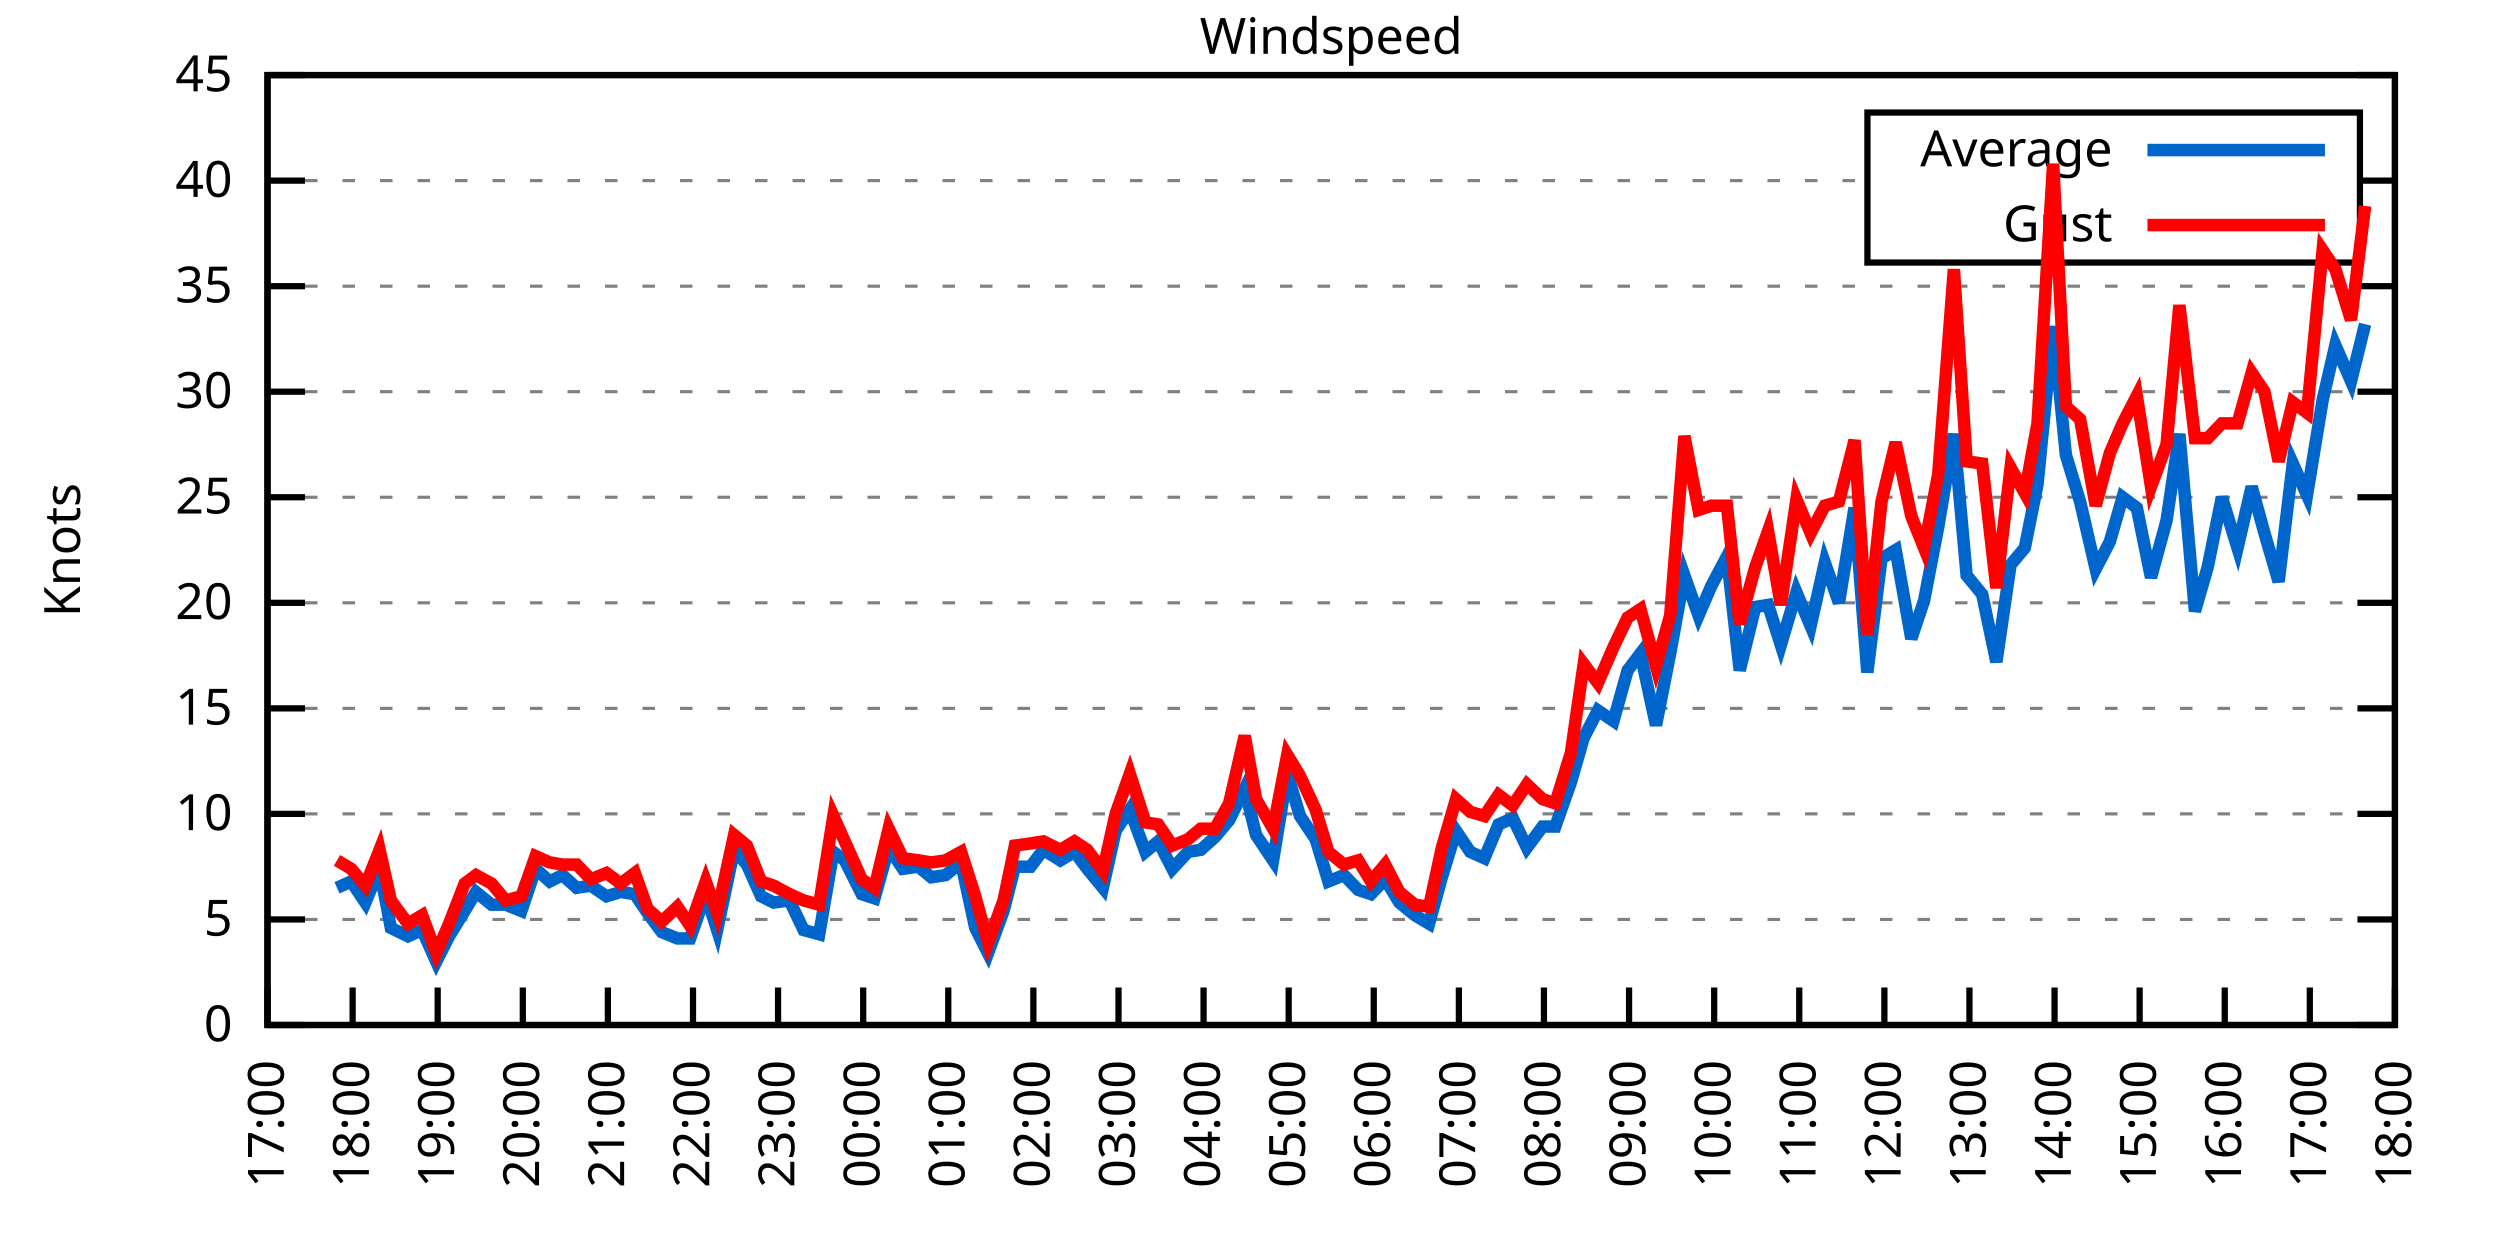
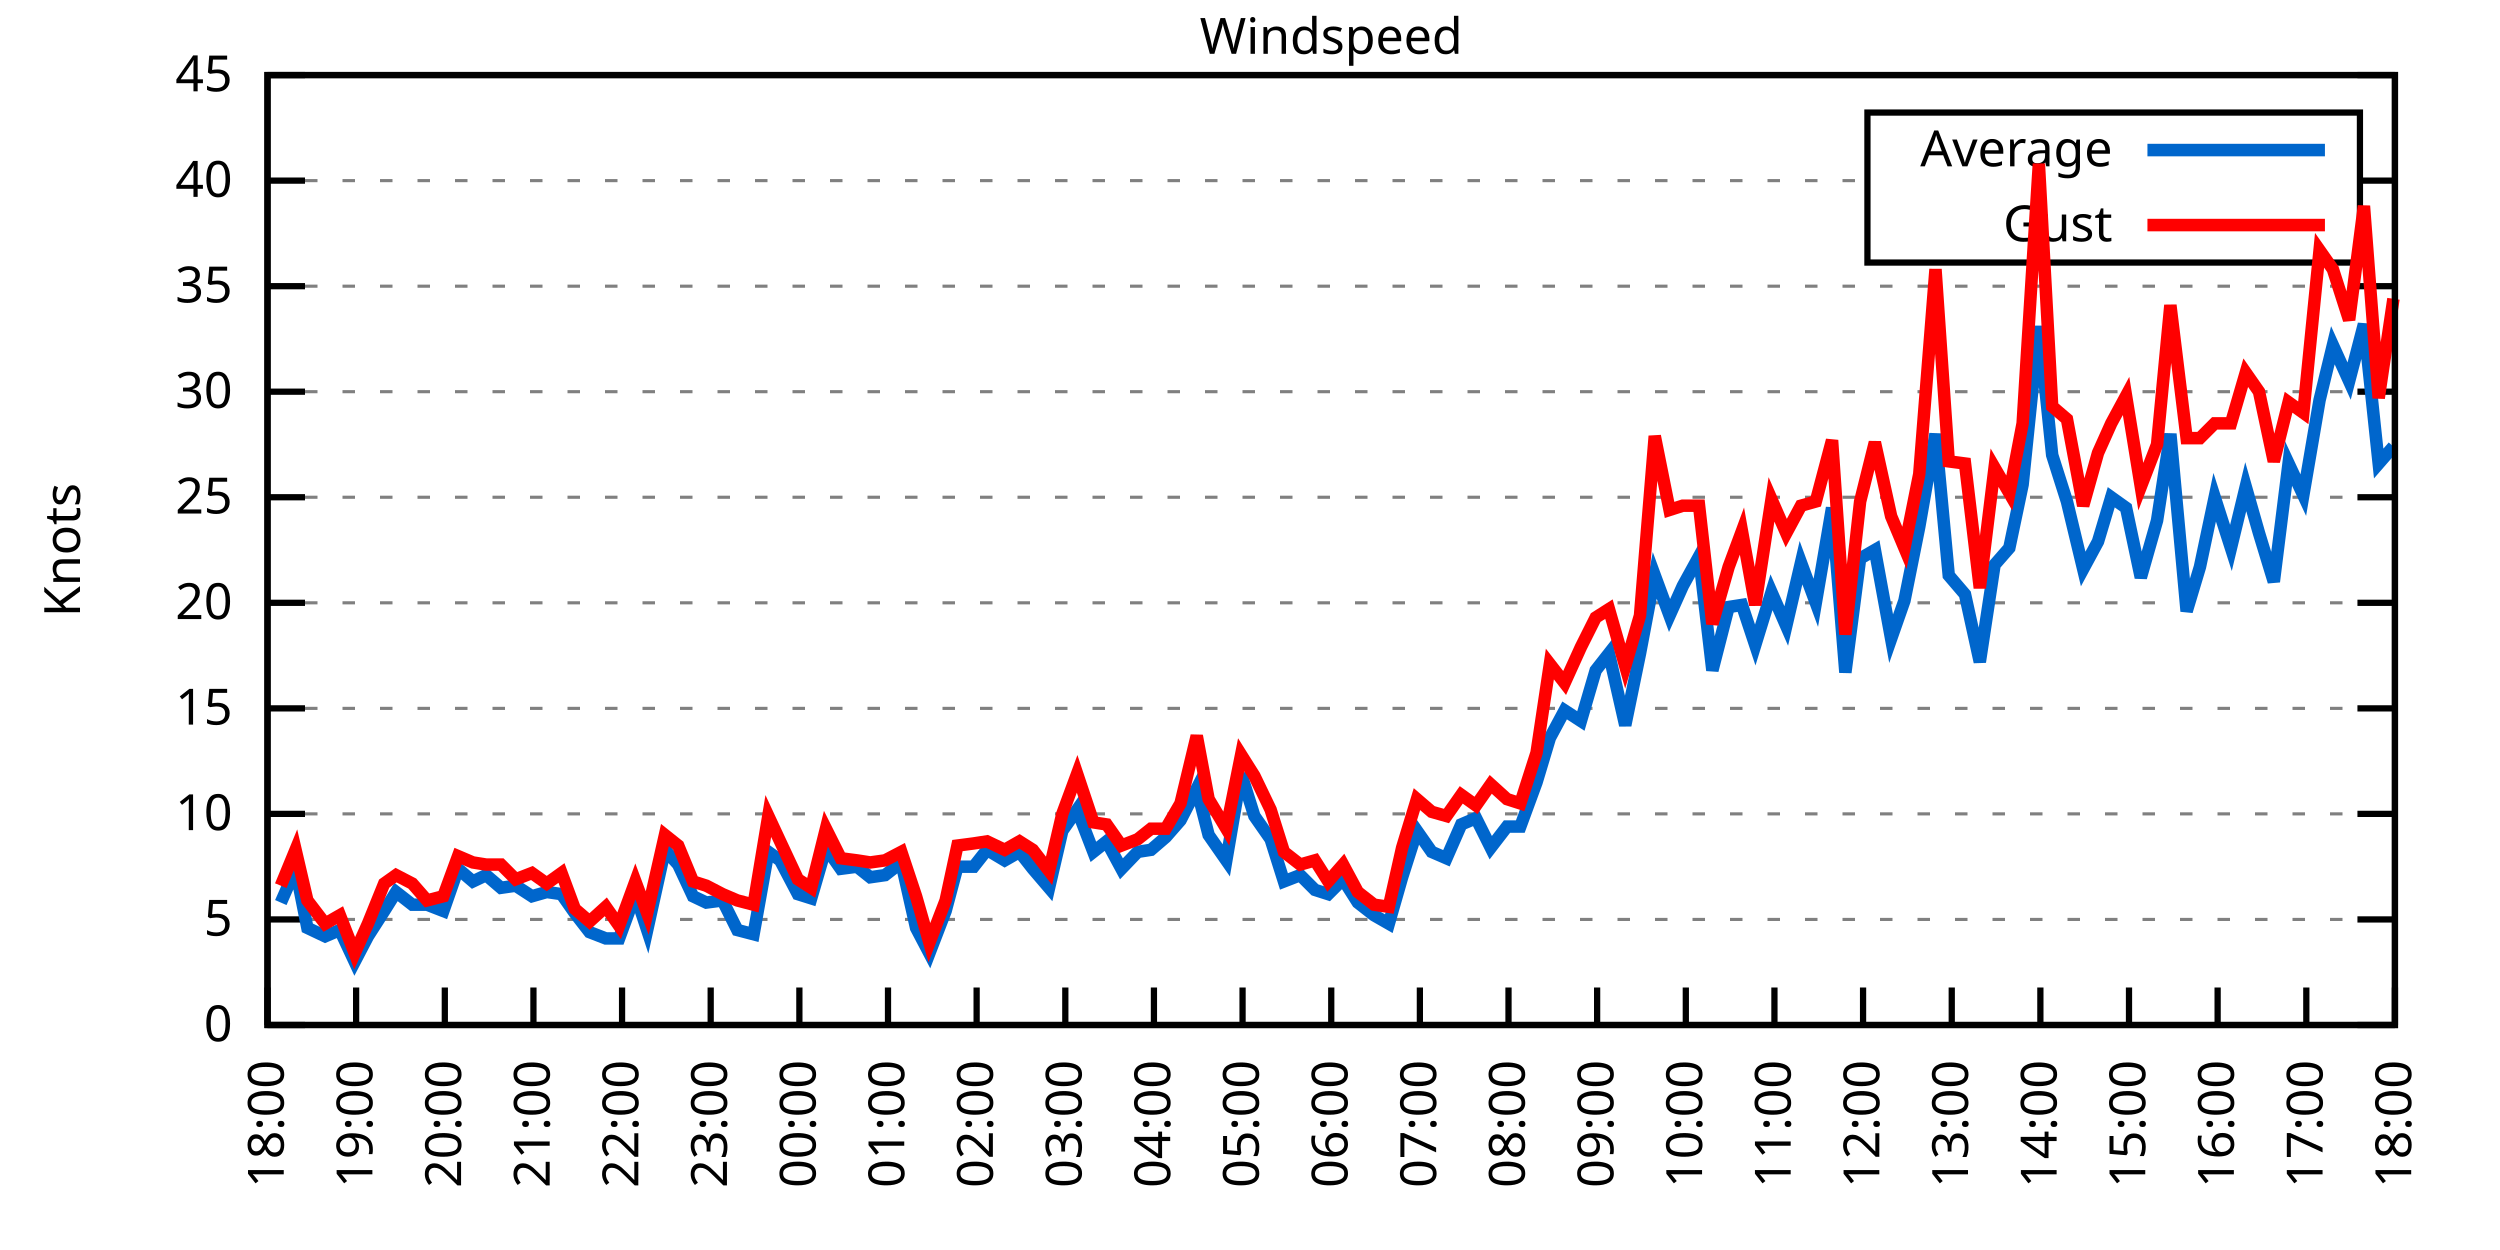
<svg xmlns="http://www.w3.org/2000/svg" xmlns:xlink="http://www.w3.org/1999/xlink" width="400" height="200" viewBox="0 0 400 200">
  <g id="gnuplot_canvas">
    <rect x="0" y="0" width="400" height="200" fill="none" />
    <defs>
      <circle id="gpDot" r="0.5" stroke-width="0.5" stroke="currentColor" />
      <path id="gpPt0" stroke-width="0.333" stroke="currentColor" d="M-1,0 h2 M0,-1 v2" />
      <path id="gpPt1" stroke-width="0.333" stroke="currentColor" d="M-1,-1 L1,1 M1,-1 L-1,1" />
      <path id="gpPt2" stroke-width="0.333" stroke="currentColor" d="M-1,0 L1,0 M0,-1 L0,1 M-1,-1 L1,1 M-1,1 L1,-1" />
      <rect id="gpPt3" stroke-width="0.333" stroke="currentColor" x="-1" y="-1" width="2" height="2" />
      <rect id="gpPt4" stroke-width="0.333" stroke="currentColor" fill="currentColor" x="-1" y="-1" width="2" height="2" />
      <circle id="gpPt5" stroke-width="0.333" stroke="currentColor" cx="0" cy="0" r="1" />
      <use xlink:href="#gpPt5" id="gpPt6" fill="currentColor" stroke="none" />
      <path id="gpPt7" stroke-width="0.333" stroke="currentColor" d="M0,-1.33 L-1.33,0.67 L1.33,0.67 z" />
      <use xlink:href="#gpPt7" id="gpPt8" fill="currentColor" stroke="none" />
      <use xlink:href="#gpPt7" id="gpPt9" stroke="currentColor" transform="rotate(180)" />
      <use xlink:href="#gpPt9" id="gpPt10" fill="currentColor" stroke="none" />
      <use xlink:href="#gpPt3" id="gpPt11" stroke="currentColor" transform="rotate(45)" />
      <use xlink:href="#gpPt11" id="gpPt12" fill="currentColor" stroke="none" />
      <path id="gpPt13" stroke-width="0.333" stroke="currentColor" d="M0,1.330 L1.265,0.411 L0.782,-1.067 L-0.782,-1.076 L-1.265,0.411 z" />
      <use xlink:href="#gpPt13" id="gpPt14" fill="currentColor" stroke="none" />
      <filter id="textbox" filterUnits="objectBoundingBox" x="0" y="0" height="1" width="1">
        <feFlood flood-color="white" flood-opacity="1" result="bgnd" />
        <feComposite in="SourceGraphic" in2="bgnd" operator="atop" />
      </filter>
      <filter id="greybox" filterUnits="objectBoundingBox" x="0" y="0" height="1" width="1">
        <feFlood flood-color="lightgrey" flood-opacity="1" result="grey" />
        <feComposite in="SourceGraphic" in2="grey" operator="atop" />
      </filter>
    </defs>
    <g fill="none" color="white" stroke="currentColor" stroke-width="1.00" stroke-linecap="butt" stroke-linejoin="miter">
</g>
    <g fill="none" color="black" stroke="currentColor" stroke-width="1.00" stroke-linecap="butt" stroke-linejoin="miter">
      <g stroke="none" shape-rendering="crispEdges">
        <polygon fill="rgb(255, 255, 255)" points="42.80,164.00 383.18,164.00 383.18,12.02 42.80,12.02 " />
      </g>
    </g>
    <g fill="none" color="black" stroke="currentColor" stroke-width="1.00" stroke-linecap="butt" stroke-linejoin="miter">
</g>
    <g fill="none" color="black" stroke="black" stroke-width="0.50" stroke-linecap="butt" stroke-linejoin="miter">
</g>
    <g fill="none" color="gray" stroke="currentColor" stroke-width="0.50" stroke-linecap="butt" stroke-linejoin="miter">
      <path stroke="gray" stroke-dasharray="2,4" class="gridline" d="M42.80,164.00 L383.19,164.00  " />
    </g>
    <g fill="none" color="gray" stroke="gray" stroke-width="1.00" stroke-linecap="butt" stroke-linejoin="miter">
</g>
    <g fill="none" color="black" stroke="currentColor" stroke-width="1.00" stroke-linecap="butt" stroke-linejoin="miter">
      <path stroke="black" d="M42.80,164.00 L48.80,164.00 M383.19,164.00 L377.19,164.00  " />
      <g transform="translate(37.20,166.60)" stroke="none" fill="black" font-family="Sans" font-size="8.00" text-anchor="end">
        <text>
          <tspan font-family="Sans"> 0</tspan>
        </text>
      </g>
    </g>
    <g fill="none" color="black" stroke="currentColor" stroke-width="1.00" stroke-linecap="butt" stroke-linejoin="miter">
</g>
    <g fill="none" color="black" stroke="black" stroke-width="0.50" stroke-linecap="butt" stroke-linejoin="miter">
</g>
    <g fill="none" color="gray" stroke="currentColor" stroke-width="0.50" stroke-linecap="butt" stroke-linejoin="miter">
      <path stroke="gray" stroke-dasharray="2,4" class="gridline" d="M42.80,147.11 L383.19,147.11  " />
    </g>
    <g fill="none" color="gray" stroke="gray" stroke-width="1.00" stroke-linecap="butt" stroke-linejoin="miter">
</g>
    <g fill="none" color="black" stroke="currentColor" stroke-width="1.00" stroke-linecap="butt" stroke-linejoin="miter">
      <path stroke="black" d="M42.80,147.11 L48.80,147.11 M383.19,147.11 L377.19,147.11  " />
      <g transform="translate(37.20,149.71)" stroke="none" fill="black" font-family="Sans" font-size="8.00" text-anchor="end">
        <text>
          <tspan font-family="Sans"> 5</tspan>
        </text>
      </g>
    </g>
    <g fill="none" color="black" stroke="currentColor" stroke-width="1.00" stroke-linecap="butt" stroke-linejoin="miter">
</g>
    <g fill="none" color="black" stroke="black" stroke-width="0.50" stroke-linecap="butt" stroke-linejoin="miter">
</g>
    <g fill="none" color="gray" stroke="currentColor" stroke-width="0.50" stroke-linecap="butt" stroke-linejoin="miter">
      <path stroke="gray" stroke-dasharray="2,4" class="gridline" d="M42.80,130.22 L383.19,130.22  " />
    </g>
    <g fill="none" color="gray" stroke="gray" stroke-width="1.00" stroke-linecap="butt" stroke-linejoin="miter">
</g>
    <g fill="none" color="black" stroke="currentColor" stroke-width="1.00" stroke-linecap="butt" stroke-linejoin="miter">
      <path stroke="black" d="M42.80,130.22 L48.80,130.22 M383.19,130.22 L377.19,130.22  " />
      <g transform="translate(37.20,132.82)" stroke="none" fill="black" font-family="Sans" font-size="8.00" text-anchor="end">
        <text>
          <tspan font-family="Sans"> 10</tspan>
        </text>
      </g>
    </g>
    <g fill="none" color="black" stroke="currentColor" stroke-width="1.00" stroke-linecap="butt" stroke-linejoin="miter">
</g>
    <g fill="none" color="black" stroke="black" stroke-width="0.50" stroke-linecap="butt" stroke-linejoin="miter">
</g>
    <g fill="none" color="gray" stroke="currentColor" stroke-width="0.50" stroke-linecap="butt" stroke-linejoin="miter">
      <path stroke="gray" stroke-dasharray="2,4" class="gridline" d="M42.80,113.34 L383.19,113.34  " />
    </g>
    <g fill="none" color="gray" stroke="gray" stroke-width="1.00" stroke-linecap="butt" stroke-linejoin="miter">
</g>
    <g fill="none" color="black" stroke="currentColor" stroke-width="1.00" stroke-linecap="butt" stroke-linejoin="miter">
      <path stroke="black" d="M42.80,113.34 L48.80,113.34 M383.19,113.34 L377.19,113.34  " />
      <g transform="translate(37.20,115.94)" stroke="none" fill="black" font-family="Sans" font-size="8.00" text-anchor="end">
        <text>
          <tspan font-family="Sans"> 15</tspan>
        </text>
      </g>
    </g>
    <g fill="none" color="black" stroke="currentColor" stroke-width="1.00" stroke-linecap="butt" stroke-linejoin="miter">
</g>
    <g fill="none" color="black" stroke="black" stroke-width="0.50" stroke-linecap="butt" stroke-linejoin="miter">
</g>
    <g fill="none" color="gray" stroke="currentColor" stroke-width="0.50" stroke-linecap="butt" stroke-linejoin="miter">
      <path stroke="gray" stroke-dasharray="2,4" class="gridline" d="M42.80,96.45 L383.19,96.45  " />
    </g>
    <g fill="none" color="gray" stroke="gray" stroke-width="1.00" stroke-linecap="butt" stroke-linejoin="miter">
</g>
    <g fill="none" color="black" stroke="currentColor" stroke-width="1.00" stroke-linecap="butt" stroke-linejoin="miter">
      <path stroke="black" d="M42.80,96.45 L48.80,96.45 M383.19,96.45 L377.19,96.45  " />
      <g transform="translate(37.20,99.05)" stroke="none" fill="black" font-family="Sans" font-size="8.00" text-anchor="end">
        <text>
          <tspan font-family="Sans"> 20</tspan>
        </text>
      </g>
    </g>
    <g fill="none" color="black" stroke="currentColor" stroke-width="1.00" stroke-linecap="butt" stroke-linejoin="miter">
</g>
    <g fill="none" color="black" stroke="black" stroke-width="0.50" stroke-linecap="butt" stroke-linejoin="miter">
</g>
    <g fill="none" color="gray" stroke="currentColor" stroke-width="0.50" stroke-linecap="butt" stroke-linejoin="miter">
      <path stroke="gray" stroke-dasharray="2,4" class="gridline" d="M42.80,79.56 L383.19,79.56  " />
    </g>
    <g fill="none" color="gray" stroke="gray" stroke-width="1.00" stroke-linecap="butt" stroke-linejoin="miter">
</g>
    <g fill="none" color="black" stroke="currentColor" stroke-width="1.00" stroke-linecap="butt" stroke-linejoin="miter">
      <path stroke="black" d="M42.80,79.56 L48.80,79.56 M383.19,79.56 L377.19,79.56  " />
      <g transform="translate(37.20,82.16)" stroke="none" fill="black" font-family="Sans" font-size="8.00" text-anchor="end">
        <text>
          <tspan font-family="Sans"> 25</tspan>
        </text>
      </g>
    </g>
    <g fill="none" color="black" stroke="currentColor" stroke-width="1.00" stroke-linecap="butt" stroke-linejoin="miter">
</g>
    <g fill="none" color="black" stroke="black" stroke-width="0.50" stroke-linecap="butt" stroke-linejoin="miter">
</g>
    <g fill="none" color="gray" stroke="currentColor" stroke-width="0.50" stroke-linecap="butt" stroke-linejoin="miter">
      <path stroke="gray" stroke-dasharray="2,4" class="gridline" d="M42.80,62.67 L383.19,62.67  " />
    </g>
    <g fill="none" color="gray" stroke="gray" stroke-width="1.00" stroke-linecap="butt" stroke-linejoin="miter">
</g>
    <g fill="none" color="black" stroke="currentColor" stroke-width="1.00" stroke-linecap="butt" stroke-linejoin="miter">
      <path stroke="black" d="M42.80,62.67 L48.80,62.67 M383.19,62.67 L377.19,62.67  " />
      <g transform="translate(37.20,65.27)" stroke="none" fill="black" font-family="Sans" font-size="8.00" text-anchor="end">
        <text>
          <tspan font-family="Sans"> 30</tspan>
        </text>
      </g>
    </g>
    <g fill="none" color="black" stroke="currentColor" stroke-width="1.00" stroke-linecap="butt" stroke-linejoin="miter">
</g>
    <g fill="none" color="black" stroke="black" stroke-width="0.50" stroke-linecap="butt" stroke-linejoin="miter">
</g>
    <g fill="none" color="gray" stroke="currentColor" stroke-width="0.50" stroke-linecap="butt" stroke-linejoin="miter">
      <path stroke="gray" stroke-dasharray="2,4" class="gridline" d="M42.80,45.79 L383.19,45.79  " />
    </g>
    <g fill="none" color="gray" stroke="gray" stroke-width="1.00" stroke-linecap="butt" stroke-linejoin="miter">
</g>
    <g fill="none" color="black" stroke="currentColor" stroke-width="1.00" stroke-linecap="butt" stroke-linejoin="miter">
      <path stroke="black" d="M42.80,45.79 L48.80,45.79 M383.19,45.79 L377.19,45.79  " />
      <g transform="translate(37.20,48.39)" stroke="none" fill="black" font-family="Sans" font-size="8.00" text-anchor="end">
        <text>
          <tspan font-family="Sans"> 35</tspan>
        </text>
      </g>
    </g>
    <g fill="none" color="black" stroke="currentColor" stroke-width="1.00" stroke-linecap="butt" stroke-linejoin="miter">
</g>
    <g fill="none" color="black" stroke="black" stroke-width="0.50" stroke-linecap="butt" stroke-linejoin="miter">
</g>
    <g fill="none" color="gray" stroke="currentColor" stroke-width="0.50" stroke-linecap="butt" stroke-linejoin="miter">
      <path stroke="gray" stroke-dasharray="2,4" class="gridline" d="M42.80,28.90 L298.79,28.90 M377.59,28.90 L383.19,28.90  " />
    </g>
    <g fill="none" color="gray" stroke="gray" stroke-width="1.00" stroke-linecap="butt" stroke-linejoin="miter">
</g>
    <g fill="none" color="black" stroke="currentColor" stroke-width="1.00" stroke-linecap="butt" stroke-linejoin="miter">
      <path stroke="black" d="M42.80,28.90 L48.80,28.90 M383.19,28.90 L377.19,28.90  " />
      <g transform="translate(37.20,31.50)" stroke="none" fill="black" font-family="Sans" font-size="8.00" text-anchor="end">
        <text>
          <tspan font-family="Sans"> 40</tspan>
        </text>
      </g>
    </g>
    <g fill="none" color="black" stroke="currentColor" stroke-width="1.00" stroke-linecap="butt" stroke-linejoin="miter">
</g>
    <g fill="none" color="black" stroke="black" stroke-width="0.50" stroke-linecap="butt" stroke-linejoin="miter">
</g>
    <g fill="none" color="gray" stroke="currentColor" stroke-width="0.50" stroke-linecap="butt" stroke-linejoin="miter">
      <path stroke="gray" stroke-dasharray="2,4" class="gridline" d="M42.80,12.01 L383.19,12.01  " />
    </g>
    <g fill="none" color="gray" stroke="gray" stroke-width="1.00" stroke-linecap="butt" stroke-linejoin="miter">
</g>
    <g fill="none" color="black" stroke="currentColor" stroke-width="1.00" stroke-linecap="butt" stroke-linejoin="miter">
      <path stroke="black" d="M42.80,12.01 L48.80,12.01 M383.19,12.01 L377.19,12.01  " />
      <g transform="translate(37.20,14.61)" stroke="none" fill="black" font-family="Sans" font-size="8.00" text-anchor="end">
        <text>
          <tspan font-family="Sans"> 45</tspan>
        </text>
      </g>
    </g>
    <g fill="none" color="black" stroke="currentColor" stroke-width="1.00" stroke-linecap="butt" stroke-linejoin="miter">
      <path stroke="black" d="M42.80,164.00 L42.80,158.00  " />
      <g transform="translate(45.40,169.60) rotate(270.00)" stroke="none" fill="black" font-family="Sans" font-size="8.00" text-anchor="end">
        <text>
-           <tspan font-family="Sans">17:00</tspan>
-         </text>
-       </g>
-     </g>
-     <g fill="none" color="black" stroke="currentColor" stroke-width="1.00" stroke-linecap="butt" stroke-linejoin="miter">
-       <path stroke="black" d="M56.42,164.00 L56.42,158.00  " />
-       <g transform="translate(59.02,169.60) rotate(270.00)" stroke="none" fill="black" font-family="Sans" font-size="8.00" text-anchor="end">
-         <text>
          <tspan font-family="Sans">18:00</tspan>
        </text>
      </g>
    </g>
    <g fill="none" color="black" stroke="currentColor" stroke-width="1.00" stroke-linecap="butt" stroke-linejoin="miter">
-       <path stroke="black" d="M70.03,164.00 L70.03,158.00  " />
-       <g transform="translate(72.63,169.60) rotate(270.00)" stroke="none" fill="black" font-family="Sans" font-size="8.00" text-anchor="end">
+       <path stroke="black" d="M56.98,164.00 L56.98,158.00  " />
+       <g transform="translate(59.58,169.60) rotate(270.00)" stroke="none" fill="black" font-family="Sans" font-size="8.00" text-anchor="end">
        <text>
          <tspan font-family="Sans">19:00</tspan>
        </text>
      </g>
    </g>
    <g fill="none" color="black" stroke="currentColor" stroke-width="1.00" stroke-linecap="butt" stroke-linejoin="miter">
-       <path stroke="black" d="M83.65,164.00 L83.65,158.00  " />
-       <g transform="translate(86.25,169.60) rotate(270.00)" stroke="none" fill="black" font-family="Sans" font-size="8.00" text-anchor="end">
+       <path stroke="black" d="M71.17,164.00 L71.17,158.00  " />
+       <g transform="translate(73.77,169.60) rotate(270.00)" stroke="none" fill="black" font-family="Sans" font-size="8.00" text-anchor="end">
        <text>
          <tspan font-family="Sans">20:00</tspan>
        </text>
      </g>
    </g>
    <g fill="none" color="black" stroke="currentColor" stroke-width="1.00" stroke-linecap="butt" stroke-linejoin="miter">
-       <path stroke="black" d="M97.26,164.00 L97.26,158.00  " />
-       <g transform="translate(99.86,169.60) rotate(270.00)" stroke="none" fill="black" font-family="Sans" font-size="8.00" text-anchor="end">
+       <path stroke="black" d="M85.35,164.00 L85.35,158.00  " />
+       <g transform="translate(87.95,169.60) rotate(270.00)" stroke="none" fill="black" font-family="Sans" font-size="8.00" text-anchor="end">
        <text>
          <tspan font-family="Sans">21:00</tspan>
        </text>
      </g>
    </g>
    <g fill="none" color="black" stroke="currentColor" stroke-width="1.00" stroke-linecap="butt" stroke-linejoin="miter">
-       <path stroke="black" d="M110.88,164.00 L110.88,158.00  " />
-       <g transform="translate(113.48,169.60) rotate(270.00)" stroke="none" fill="black" font-family="Sans" font-size="8.00" text-anchor="end">
+       <path stroke="black" d="M99.53,164.00 L99.53,158.00  " />
+       <g transform="translate(102.13,169.60) rotate(270.00)" stroke="none" fill="black" font-family="Sans" font-size="8.00" text-anchor="end">
        <text>
          <tspan font-family="Sans">22:00</tspan>
        </text>
      </g>
    </g>
    <g fill="none" color="black" stroke="currentColor" stroke-width="1.00" stroke-linecap="butt" stroke-linejoin="miter">
-       <path stroke="black" d="M124.49,164.00 L124.49,158.00  " />
-       <g transform="translate(127.09,169.60) rotate(270.00)" stroke="none" fill="black" font-family="Sans" font-size="8.00" text-anchor="end">
+       <path stroke="black" d="M113.71,164.00 L113.71,158.00  " />
+       <g transform="translate(116.31,169.60) rotate(270.00)" stroke="none" fill="black" font-family="Sans" font-size="8.00" text-anchor="end">
        <text>
          <tspan font-family="Sans">23:00</tspan>
        </text>
      </g>
    </g>
    <g fill="none" color="black" stroke="currentColor" stroke-width="1.00" stroke-linecap="butt" stroke-linejoin="miter">
-       <path stroke="black" d="M138.11,164.00 L138.11,158.00  " />
-       <g transform="translate(140.71,169.60) rotate(270.00)" stroke="none" fill="black" font-family="Sans" font-size="8.00" text-anchor="end">
+       <path stroke="black" d="M127.90,164.00 L127.90,158.00  " />
+       <g transform="translate(130.50,169.60) rotate(270.00)" stroke="none" fill="black" font-family="Sans" font-size="8.00" text-anchor="end">
        <text>
          <tspan font-family="Sans">00:00</tspan>
        </text>
      </g>
    </g>
    <g fill="none" color="black" stroke="currentColor" stroke-width="1.00" stroke-linecap="butt" stroke-linejoin="miter">
-       <path stroke="black" d="M151.72,164.00 L151.72,158.00  " />
-       <g transform="translate(154.32,169.60) rotate(270.00)" stroke="none" fill="black" font-family="Sans" font-size="8.00" text-anchor="end">
+       <path stroke="black" d="M142.08,164.00 L142.08,158.00  " />
+       <g transform="translate(144.68,169.60) rotate(270.00)" stroke="none" fill="black" font-family="Sans" font-size="8.00" text-anchor="end">
        <text>
          <tspan font-family="Sans">01:00</tspan>
        </text>
      </g>
    </g>
    <g fill="none" color="black" stroke="currentColor" stroke-width="1.00" stroke-linecap="butt" stroke-linejoin="miter">
-       <path stroke="black" d="M165.34,164.00 L165.34,158.00  " />
-       <g transform="translate(167.94,169.60) rotate(270.00)" stroke="none" fill="black" font-family="Sans" font-size="8.00" text-anchor="end">
+       <path stroke="black" d="M156.26,164.00 L156.26,158.00  " />
+       <g transform="translate(158.86,169.60) rotate(270.00)" stroke="none" fill="black" font-family="Sans" font-size="8.00" text-anchor="end">
        <text>
          <tspan font-family="Sans">02:00</tspan>
        </text>
      </g>
    </g>
    <g fill="none" color="black" stroke="currentColor" stroke-width="1.00" stroke-linecap="butt" stroke-linejoin="miter">
-       <path stroke="black" d="M178.96,164.00 L178.96,158.00  " />
-       <g transform="translate(181.56,169.60) rotate(270.00)" stroke="none" fill="black" font-family="Sans" font-size="8.00" text-anchor="end">
+       <path stroke="black" d="M170.45,164.00 L170.45,158.00  " />
+       <g transform="translate(173.05,169.60) rotate(270.00)" stroke="none" fill="black" font-family="Sans" font-size="8.00" text-anchor="end">
        <text>
          <tspan font-family="Sans">03:00</tspan>
        </text>
      </g>
    </g>
    <g fill="none" color="black" stroke="currentColor" stroke-width="1.00" stroke-linecap="butt" stroke-linejoin="miter">
-       <path stroke="black" d="M192.57,164.00 L192.57,158.00  " />
-       <g transform="translate(195.17,169.60) rotate(270.00)" stroke="none" fill="black" font-family="Sans" font-size="8.00" text-anchor="end">
+       <path stroke="black" d="M184.63,164.00 L184.63,158.00  " />
+       <g transform="translate(187.23,169.60) rotate(270.00)" stroke="none" fill="black" font-family="Sans" font-size="8.00" text-anchor="end">
        <text>
          <tspan font-family="Sans">04:00</tspan>
        </text>
      </g>
    </g>
    <g fill="none" color="black" stroke="currentColor" stroke-width="1.00" stroke-linecap="butt" stroke-linejoin="miter">
-       <path stroke="black" d="M206.19,164.00 L206.19,158.00  " />
-       <g transform="translate(208.79,169.60) rotate(270.00)" stroke="none" fill="black" font-family="Sans" font-size="8.00" text-anchor="end">
+       <path stroke="black" d="M198.81,164.00 L198.81,158.00  " />
+       <g transform="translate(201.41,169.60) rotate(270.00)" stroke="none" fill="black" font-family="Sans" font-size="8.00" text-anchor="end">
        <text>
          <tspan font-family="Sans">05:00</tspan>
        </text>
      </g>
    </g>
    <g fill="none" color="black" stroke="currentColor" stroke-width="1.00" stroke-linecap="butt" stroke-linejoin="miter">
-       <path stroke="black" d="M219.80,164.00 L219.80,158.00  " />
-       <g transform="translate(222.40,169.60) rotate(270.00)" stroke="none" fill="black" font-family="Sans" font-size="8.00" text-anchor="end">
+       <path stroke="black" d="M213.00,164.00 L213.00,158.00  " />
+       <g transform="translate(215.60,169.60) rotate(270.00)" stroke="none" fill="black" font-family="Sans" font-size="8.00" text-anchor="end">
        <text>
          <tspan font-family="Sans">06:00</tspan>
        </text>
      </g>
    </g>
    <g fill="none" color="black" stroke="currentColor" stroke-width="1.00" stroke-linecap="butt" stroke-linejoin="miter">
-       <path stroke="black" d="M233.42,164.00 L233.42,158.00  " />
-       <g transform="translate(236.02,169.60) rotate(270.00)" stroke="none" fill="black" font-family="Sans" font-size="8.00" text-anchor="end">
+       <path stroke="black" d="M227.18,164.00 L227.18,158.00  " />
+       <g transform="translate(229.78,169.60) rotate(270.00)" stroke="none" fill="black" font-family="Sans" font-size="8.00" text-anchor="end">
        <text>
          <tspan font-family="Sans">07:00</tspan>
        </text>
      </g>
    </g>
    <g fill="none" color="black" stroke="currentColor" stroke-width="1.00" stroke-linecap="butt" stroke-linejoin="miter">
-       <path stroke="black" d="M247.03,164.00 L247.03,158.00  " />
-       <g transform="translate(249.63,169.60) rotate(270.00)" stroke="none" fill="black" font-family="Sans" font-size="8.00" text-anchor="end">
+       <path stroke="black" d="M241.36,164.00 L241.36,158.00  " />
+       <g transform="translate(243.96,169.60) rotate(270.00)" stroke="none" fill="black" font-family="Sans" font-size="8.00" text-anchor="end">
        <text>
          <tspan font-family="Sans">08:00</tspan>
        </text>
      </g>
    </g>
    <g fill="none" color="black" stroke="currentColor" stroke-width="1.00" stroke-linecap="butt" stroke-linejoin="miter">
-       <path stroke="black" d="M260.65,164.00 L260.65,158.00  " />
-       <g transform="translate(263.25,169.60) rotate(270.00)" stroke="none" fill="black" font-family="Sans" font-size="8.00" text-anchor="end">
+       <path stroke="black" d="M255.54,164.00 L255.54,158.00  " />
+       <g transform="translate(258.14,169.60) rotate(270.00)" stroke="none" fill="black" font-family="Sans" font-size="8.00" text-anchor="end">
        <text>
          <tspan font-family="Sans">09:00</tspan>
        </text>
      </g>
    </g>
    <g fill="none" color="black" stroke="currentColor" stroke-width="1.00" stroke-linecap="butt" stroke-linejoin="miter">
-       <path stroke="black" d="M274.27,164.00 L274.27,158.00  " />
-       <g transform="translate(276.87,169.60) rotate(270.00)" stroke="none" fill="black" font-family="Sans" font-size="8.00" text-anchor="end">
+       <path stroke="black" d="M269.73,164.00 L269.73,158.00  " />
+       <g transform="translate(272.33,169.60) rotate(270.00)" stroke="none" fill="black" font-family="Sans" font-size="8.00" text-anchor="end">
        <text>
          <tspan font-family="Sans">10:00</tspan>
        </text>
      </g>
    </g>
    <g fill="none" color="black" stroke="currentColor" stroke-width="1.00" stroke-linecap="butt" stroke-linejoin="miter">
-       <path stroke="black" d="M287.88,164.00 L287.88,158.00  " />
-       <g transform="translate(290.48,169.60) rotate(270.00)" stroke="none" fill="black" font-family="Sans" font-size="8.00" text-anchor="end">
+       <path stroke="black" d="M283.91,164.00 L283.91,158.00  " />
+       <g transform="translate(286.51,169.60) rotate(270.00)" stroke="none" fill="black" font-family="Sans" font-size="8.00" text-anchor="end">
        <text>
          <tspan font-family="Sans">11:00</tspan>
        </text>
      </g>
    </g>
    <g fill="none" color="black" stroke="currentColor" stroke-width="1.00" stroke-linecap="butt" stroke-linejoin="miter">
-       <path stroke="black" d="M301.50,164.00 L301.50,158.00  " />
-       <g transform="translate(304.10,169.60) rotate(270.00)" stroke="none" fill="black" font-family="Sans" font-size="8.00" text-anchor="end">
+       <path stroke="black" d="M298.09,164.00 L298.09,158.00  " />
+       <g transform="translate(300.69,169.60) rotate(270.00)" stroke="none" fill="black" font-family="Sans" font-size="8.00" text-anchor="end">
        <text>
          <tspan font-family="Sans">12:00</tspan>
        </text>
      </g>
    </g>
    <g fill="none" color="black" stroke="currentColor" stroke-width="1.00" stroke-linecap="butt" stroke-linejoin="miter">
-       <path stroke="black" d="M315.11,164.00 L315.11,158.00  " />
-       <g transform="translate(317.71,169.60) rotate(270.00)" stroke="none" fill="black" font-family="Sans" font-size="8.00" text-anchor="end">
+       <path stroke="black" d="M312.28,164.00 L312.28,158.00  " />
+       <g transform="translate(314.88,169.60) rotate(270.00)" stroke="none" fill="black" font-family="Sans" font-size="8.00" text-anchor="end">
        <text>
          <tspan font-family="Sans">13:00</tspan>
        </text>
      </g>
    </g>
    <g fill="none" color="black" stroke="currentColor" stroke-width="1.00" stroke-linecap="butt" stroke-linejoin="miter">
-       <path stroke="black" d="M328.73,164.00 L328.73,158.00  " />
-       <g transform="translate(331.33,169.60) rotate(270.00)" stroke="none" fill="black" font-family="Sans" font-size="8.00" text-anchor="end">
+       <path stroke="black" d="M326.46,164.00 L326.46,158.00  " />
+       <g transform="translate(329.06,169.60) rotate(270.00)" stroke="none" fill="black" font-family="Sans" font-size="8.00" text-anchor="end">
        <text>
          <tspan font-family="Sans">14:00</tspan>
        </text>
      </g>
    </g>
    <g fill="none" color="black" stroke="currentColor" stroke-width="1.00" stroke-linecap="butt" stroke-linejoin="miter">
-       <path stroke="black" d="M342.34,164.00 L342.34,158.00  " />
-       <g transform="translate(344.94,169.60) rotate(270.00)" stroke="none" fill="black" font-family="Sans" font-size="8.00" text-anchor="end">
+       <path stroke="black" d="M340.64,164.00 L340.64,158.00  " />
+       <g transform="translate(343.24,169.60) rotate(270.00)" stroke="none" fill="black" font-family="Sans" font-size="8.00" text-anchor="end">
        <text>
          <tspan font-family="Sans">15:00</tspan>
        </text>
      </g>
    </g>
    <g fill="none" color="black" stroke="currentColor" stroke-width="1.00" stroke-linecap="butt" stroke-linejoin="miter">
-       <path stroke="black" d="M355.96,164.00 L355.96,158.00  " />
-       <g transform="translate(358.56,169.60) rotate(270.00)" stroke="none" fill="black" font-family="Sans" font-size="8.00" text-anchor="end">
+       <path stroke="black" d="M354.82,164.00 L354.82,158.00  " />
+       <g transform="translate(357.42,169.60) rotate(270.00)" stroke="none" fill="black" font-family="Sans" font-size="8.00" text-anchor="end">
        <text>
          <tspan font-family="Sans">16:00</tspan>
        </text>
      </g>
    </g>
    <g fill="none" color="black" stroke="currentColor" stroke-width="1.00" stroke-linecap="butt" stroke-linejoin="miter">
-       <path stroke="black" d="M369.57,164.00 L369.57,158.00  " />
-       <g transform="translate(372.17,169.60) rotate(270.00)" stroke="none" fill="black" font-family="Sans" font-size="8.00" text-anchor="end">
+       <path stroke="black" d="M369.01,164.00 L369.01,158.00  " />
+       <g transform="translate(371.61,169.60) rotate(270.00)" stroke="none" fill="black" font-family="Sans" font-size="8.00" text-anchor="end">
        <text>
          <tspan font-family="Sans">17:00</tspan>
        </text>
      </g>
    </g>
    <g fill="none" color="black" stroke="currentColor" stroke-width="1.00" stroke-linecap="butt" stroke-linejoin="miter">
      <path stroke="black" d="M383.19,164.00 L383.19,158.00  " />
      <g transform="translate(385.79,169.60) rotate(270.00)" stroke="none" fill="black" font-family="Sans" font-size="8.00" text-anchor="end">
        <text>
          <tspan font-family="Sans">18:00</tspan>
        </text>
      </g>
    </g>
    <g fill="none" color="black" stroke="currentColor" stroke-width="1.00" stroke-linecap="butt" stroke-linejoin="miter">
</g>
    <g fill="none" color="black" stroke="currentColor" stroke-width="1.00" stroke-linecap="butt" stroke-linejoin="miter">
      <path stroke="black" d="M42.80,12.01 L42.80,164.00 L383.19,164.00 L383.19,12.01 L42.80,12.01 Z  " />
    </g>
    <g fill="none" color="black" stroke="currentColor" stroke-width="1.00" stroke-linecap="butt" stroke-linejoin="miter">
</g>
    <g fill="none" color="black" stroke="currentColor" stroke-width="1.00" stroke-linecap="butt" stroke-linejoin="miter">
      <path stroke="black" d="M298.79,42.01 L298.79,18.01 L377.59,18.01 L377.59,42.01 L298.79,42.01 Z  " />
    </g>
    <g id="Windspeed_plot_1">
      <g fill="none" color="white" stroke="black" stroke-width="2.00" stroke-linecap="butt" stroke-linejoin="miter">
</g>
      <g fill="none" color="black" stroke="currentColor" stroke-width="2.00" stroke-linecap="butt" stroke-linejoin="miter">
        <g transform="translate(337.99,26.61)" stroke="none" fill="black" font-family="Sans" font-size="8.00" text-anchor="end">
          <text>
            <tspan font-family="Sans">Average</tspan>
          </text>
        </g>
      </g>
      <g fill="none" color="black" stroke="currentColor" stroke-width="2.00" stroke-linecap="butt" stroke-linejoin="miter">
-         <path stroke="rgb(  0, 102, 204)" d="M343.59,24.01 L371.99,24.01 M53.92,142.05 L56.19,141.03 L58.46,144.41 L60.73,139.01 L62.54,148.46 L65.27,149.81   L67.54,148.80 L69.80,153.87 L71.85,149.81 L74.34,145.76 L76.16,142.72 L78.65,144.75 L80.92,144.75 L83.42,145.76   L85.69,139.01 L87.96,141.03 L90.00,140.02 L92.27,142.05 L94.54,141.71 L97.04,143.40 L99.30,142.72 L101.57,143.06   L103.62,146.10 L105.89,149.14 L108.38,150.15 L110.42,150.15 L112.92,143.06 L114.74,148.80 L117.46,135.97 L119.50,138.33   L121.77,143.40 L123.81,144.41 L126.31,144.07 L128.58,148.80 L131.07,149.48 L133.34,136.30 L135.16,137.66 L137.88,143.06   L139.92,143.73 L142.19,135.63 L144.46,139.01 L146.96,138.67 L149.00,140.36 L151.27,140.02 L153.77,137.99 L156.04,148.46   L158.08,152.52 L160.57,145.76 L162.39,138.67 L164.89,138.67 L166.93,135.97 L169.65,137.66 L171.92,136.30 L173.96,139.01   L176.46,142.05 L178.50,132.93 L180.77,129.55 L183.27,136.30 L185.31,134.62 L187.58,139.01 L190.08,136.30 L192.12,135.97   L194.39,133.94 L196.66,131.24 L199.15,126.17 L200.97,133.60 L203.69,137.66 L205.96,123.81 L208.00,130.56 L210.50,134.28   L212.54,141.03 L215.04,140.02 L217.31,142.38 L219.35,143.06 L221.62,140.69 L223.89,144.41 L226.38,146.44 L228.65,147.79   L230.70,140.36 L232.96,132.93 L235.23,136.30 L237.50,137.32 L239.77,131.91 L242.04,130.90 L244.31,135.63 L246.81,132.25   L248.85,132.25 L251.35,125.16 L253.39,118.07 L255.66,113.67 L258.15,115.36 L260.42,107.26 L262.47,104.56 L264.96,116.04   L267.23,104.56 L269.50,92.06 L271.77,98.48 L273.81,93.75 L276.31,89.02 L278.35,107.26 L280.85,97.12 L282.89,96.79   L284.93,103.20 L287.43,94.76 L289.70,100.16 L291.97,90.03 L294.23,96.45 L296.73,81.25 L298.77,107.59 L301.04,89.36   L303.31,88.00 L305.81,102.19 L307.85,96.11 L310.12,84.29 L312.62,69.43 L314.66,92.06 L317.15,95.10 L319.42,105.91   L321.69,90.37 L323.96,87.67 L326.00,77.53 L328.50,52.20 L330.54,72.81 L332.81,80.24 L335.31,91.04 L337.58,86.65   L339.62,79.56 L341.89,81.25 L344.16,92.40 L346.65,83.28 L348.70,69.43 L351.19,97.80 L353.24,90.71 L355.50,79.56   L358.00,87.67 L360.27,77.87 L362.31,85.30 L364.58,93.07 L366.85,74.16 L369.12,79.22 L371.62,64.02 L373.66,55.24   L376.16,60.98 L378.42,51.87  " />
+         <path stroke="rgb(  0, 102, 204)" d="M343.59,24.01 L371.99,24.01 M44.93,144.41 L47.29,139.01 L49.18,148.46 L52.02,149.81 L54.38,148.80 L56.75,153.87   L58.87,149.81 L61.47,145.76 L63.37,142.72 L65.97,144.75 L68.33,144.75 L70.93,145.76 L73.29,139.01 L75.66,141.03   L77.78,140.02 L80.15,142.05 L82.51,141.71 L85.11,143.40 L87.48,142.72 L89.84,143.06 L91.97,146.10 L94.33,149.14   L96.93,150.15 L99.06,150.15 L101.66,143.06 L103.55,148.80 L106.39,135.97 L108.51,138.33 L110.88,143.40 L113.01,144.41   L115.61,144.07 L117.97,148.80 L120.57,149.48 L122.93,136.30 L124.82,137.66 L127.66,143.06 L129.79,143.73 L132.15,135.63   L134.52,139.01 L137.12,138.67 L139.24,140.36 L141.61,140.02 L144.21,137.99 L146.57,148.46 L148.70,152.52 L151.30,145.76   L153.19,138.67 L155.79,138.67 L157.92,135.97 L160.75,137.66 L163.12,136.30 L165.25,139.01 L167.85,142.05 L169.97,132.93   L172.34,129.55 L174.94,136.30 L177.06,134.62 L179.43,139.01 L182.03,136.30 L184.16,135.97 L186.52,133.94 L188.88,131.24   L191.48,126.17 L193.38,133.60 L196.21,137.66 L198.58,123.81 L200.70,130.56 L203.30,134.28 L205.43,141.03 L208.03,140.02   L210.39,142.38 L212.52,143.06 L214.89,140.69 L217.25,144.41 L219.85,146.44 L222.21,147.79 L224.34,140.36 L226.71,132.93   L229.07,136.30 L231.43,137.32 L233.80,131.91 L236.16,130.90 L238.52,135.63 L241.12,132.25 L243.25,132.25 L245.85,125.16   L247.98,118.07 L250.34,113.67 L252.94,115.36 L255.31,107.26 L257.43,104.56 L260.04,116.04 L262.40,104.56 L264.76,92.06   L267.13,98.48 L269.25,93.75 L271.85,89.02 L273.98,107.26 L276.58,97.12 L278.71,96.79 L280.84,103.20 L283.44,94.76   L285.80,100.16 L288.16,90.03 L290.53,96.45 L293.13,81.25 L295.26,107.59 L297.62,89.36 L299.98,88.00 L302.58,102.19   L304.71,96.11 L307.08,84.29 L309.68,69.43 L311.80,92.06 L314.40,95.10 L316.77,105.91 L319.13,90.37 L321.49,87.67   L323.62,77.53 L326.22,52.20 L328.35,72.81 L330.71,80.24 L333.31,91.04 L335.68,86.65 L337.80,79.56 L340.17,81.25   L342.53,92.40 L345.13,83.28 L347.26,69.43 L349.86,97.80 L351.99,90.71 L354.35,79.56 L356.95,87.67 L359.32,77.87   L361.44,85.30 L363.81,93.07 L366.17,74.16 L368.53,79.22 L371.13,64.02 L373.26,55.24 L375.86,60.98 L378.23,51.87   L380.59,74.16 L382.95,71.45  " />
      </g>
    </g>
    <g id="Windspeed_plot_2">
      <g fill="none" color="black" stroke="currentColor" stroke-width="2.00" stroke-linecap="butt" stroke-linejoin="miter">
        <g transform="translate(337.99,38.61)" stroke="none" fill="black" font-family="Sans" font-size="8.00" text-anchor="end">
          <text>
            <tspan font-family="Sans">Gust</tspan>
          </text>
        </g>
      </g>
      <g fill="none" color="black" stroke="currentColor" stroke-width="2.00" stroke-linecap="butt" stroke-linejoin="miter">
-         <path stroke="rgb(255,   0,   0)" d="M343.59,36.01 L371.99,36.01 M53.92,137.66 L56.19,139.01 L58.46,141.71 L60.73,135.97 L62.54,144.07 L65.27,147.79   L67.54,146.44 L69.80,152.52 L71.85,147.79 L74.34,141.37 L76.16,140.02 L78.65,141.37 L80.92,144.07 L83.42,143.40   L85.69,136.98 L87.96,137.99 L90.00,138.33 L92.27,138.33 L94.54,140.69 L97.04,139.68 L99.30,141.37 L101.57,139.68   L103.62,145.42 L105.89,147.45 L108.38,145.09 L110.42,148.13 L112.92,141.03 L114.74,146.10 L117.46,133.60 L119.50,135.29   L121.77,141.03 L123.81,141.71 L126.31,143.06 L128.58,144.07 L131.07,144.75 L133.34,130.56 L135.16,134.62 L137.88,140.69   L139.92,142.05 L142.19,132.59 L144.46,137.32 L146.96,137.66 L149.00,137.99 L151.27,137.66 L153.77,136.30 L156.04,143.40   L158.08,150.83 L160.57,144.07 L162.39,135.29 L164.89,134.95 L166.93,134.62 L169.65,135.97 L171.92,134.62 L173.96,135.97   L176.46,139.34 L178.50,130.22 L180.77,123.81 L183.27,131.58 L185.31,131.91 L187.58,135.29 L190.08,134.28 L192.12,132.59   L194.39,132.59 L196.66,128.54 L199.15,117.73 L200.97,127.86 L203.69,132.59 L205.96,120.77 L208.00,124.14 L210.50,129.55   L212.54,136.30 L215.04,138.33 L217.31,137.66 L219.35,141.03 L221.62,138.33 L223.89,142.72 L226.38,144.75 L228.65,145.09   L230.70,135.63 L232.96,127.86 L235.23,129.89 L237.50,130.56 L239.77,127.18 L242.04,128.87 L244.31,125.50 L246.81,127.86   L248.85,128.54 L251.35,120.43 L253.39,106.24 L255.66,109.28 L258.15,103.54 L260.42,98.81 L262.47,97.46 L264.96,106.58   L267.23,98.48 L269.50,69.77 L271.77,81.59 L273.81,80.91 L276.31,80.91 L278.35,99.83 L280.85,90.71 L282.89,84.97   L284.93,96.79 L287.43,79.90 L289.70,85.30 L291.97,80.91 L294.23,80.24 L296.73,70.44 L298.77,101.52 L301.04,80.24   L303.31,70.78 L305.81,82.60 L307.85,87.67 L310.12,75.85 L312.62,43.08 L314.66,73.82 L317.15,74.16 L319.42,94.08   L321.69,74.83 L323.96,78.89 L326.00,67.74 L328.50,26.20 L330.54,65.04 L332.81,67.06 L335.31,80.91 L337.58,72.47   L339.62,67.74 L341.89,63.35 L344.16,77.87 L346.65,71.12 L348.70,48.83 L351.19,70.10 L353.24,70.10 L355.50,67.74   L358.00,67.74 L360.27,59.63 L362.31,62.67 L364.58,73.82 L366.85,64.36 L369.12,66.05 L371.62,40.04 L373.66,43.08   L376.16,51.19 L378.42,32.95  " />
+         <path stroke="rgb(255,   0,   0)" d="M343.59,36.01 L371.99,36.01 M44.93,141.71 L47.29,135.97 L49.18,144.07 L52.02,147.79 L54.38,146.44 L56.75,152.52   L58.87,147.79 L61.47,141.37 L63.37,140.02 L65.97,141.37 L68.33,144.07 L70.93,143.40 L73.29,136.98 L75.66,137.99   L77.78,138.33 L80.15,138.33 L82.51,140.69 L85.11,139.68 L87.48,141.37 L89.84,139.68 L91.97,145.42 L94.33,147.45   L96.93,145.09 L99.06,148.13 L101.66,141.03 L103.55,146.10 L106.39,133.60 L108.51,135.29 L110.88,141.03 L113.01,141.71   L115.61,143.06 L117.97,144.07 L120.57,144.75 L122.93,130.56 L124.82,134.62 L127.66,140.69 L129.79,142.05 L132.15,132.59   L134.52,137.32 L137.12,137.66 L139.24,137.99 L141.61,137.66 L144.21,136.30 L146.57,143.40 L148.70,150.83 L151.30,144.07   L153.19,135.29 L155.79,134.95 L157.92,134.62 L160.75,135.97 L163.12,134.62 L165.25,135.97 L167.85,139.34 L169.97,130.22   L172.34,123.81 L174.94,131.58 L177.06,131.91 L179.43,135.29 L182.03,134.28 L184.16,132.59 L186.52,132.59 L188.88,128.54   L191.48,117.73 L193.38,127.86 L196.21,132.59 L198.58,120.77 L200.70,124.14 L203.30,129.55 L205.43,136.30 L208.03,138.33   L210.39,137.66 L212.52,141.03 L214.89,138.33 L217.25,142.72 L219.85,144.75 L222.21,145.09 L224.34,135.63 L226.71,127.86   L229.07,129.89 L231.43,130.56 L233.80,127.18 L236.16,128.87 L238.52,125.50 L241.12,127.86 L243.25,128.54 L245.85,120.43   L247.98,106.24 L250.34,109.28 L252.94,103.54 L255.31,98.81 L257.43,97.46 L260.04,106.58 L262.40,98.48 L264.76,69.77   L267.13,81.59 L269.25,80.91 L271.85,80.91 L273.98,99.83 L276.58,90.71 L278.71,84.97 L280.84,96.79 L283.44,79.90   L285.80,85.30 L288.16,80.91 L290.53,80.24 L293.13,70.44 L295.26,101.52 L297.62,80.24 L299.98,70.78 L302.58,82.60   L304.71,87.67 L307.08,75.85 L309.68,43.08 L311.80,73.82 L314.40,74.16 L316.77,94.08 L319.13,74.83 L321.49,78.89   L323.62,67.74 L326.22,26.20 L328.35,65.04 L330.71,67.06 L333.31,80.91 L335.68,72.47 L337.80,67.74 L340.17,63.35   L342.53,77.87 L345.13,71.12 L347.26,48.83 L349.86,70.10 L351.99,70.10 L354.35,67.74 L356.95,67.74 L359.32,59.63   L361.44,62.67 L363.81,73.82 L366.17,64.36 L368.53,66.05 L371.13,40.04 L373.26,43.08 L375.86,51.19 L378.23,32.95   L380.59,63.69 L382.95,47.81  " />
      </g>
    </g>
    <g fill="none" color="black" stroke="currentColor" stroke-width="2.00" stroke-linecap="butt" stroke-linejoin="miter">
</g>
    <g fill="none" color="black" stroke="black" stroke-width="1.00" stroke-linecap="butt" stroke-linejoin="miter">
</g>
    <g fill="none" color="black" stroke="currentColor" stroke-width="1.00" stroke-linecap="butt" stroke-linejoin="miter">
      <path stroke="black" d="M42.80,12.01 L42.80,164.00 L383.19,164.00 L383.19,12.01 L42.80,12.01 Z  " />
      <g transform="translate(12.80,88.01) rotate(270.00)" stroke="none" fill="black" font-family="Sans" font-size="8.00" text-anchor="middle">
        <text>
          <tspan font-family="Sans">Knots</tspan>
        </text>
      </g>
    </g>
    <g fill="none" color="black" stroke="currentColor" stroke-width="1.00" stroke-linecap="butt" stroke-linejoin="miter">
</g>
    <g fill="none" color="black" stroke="currentColor" stroke-width="1.00" stroke-linecap="butt" stroke-linejoin="miter">
      <g transform="translate(212.99,8.61)" stroke="none" fill="black" font-family="Sans" font-size="8.00" text-anchor="middle">
        <text>
          <tspan font-family="Sans">Windspeed</tspan>
        </text>
      </g>
    </g>
    <g fill="none" color="black" stroke="currentColor" stroke-width="1.00" stroke-linecap="butt" stroke-linejoin="miter">
</g>
  </g>
</svg>
